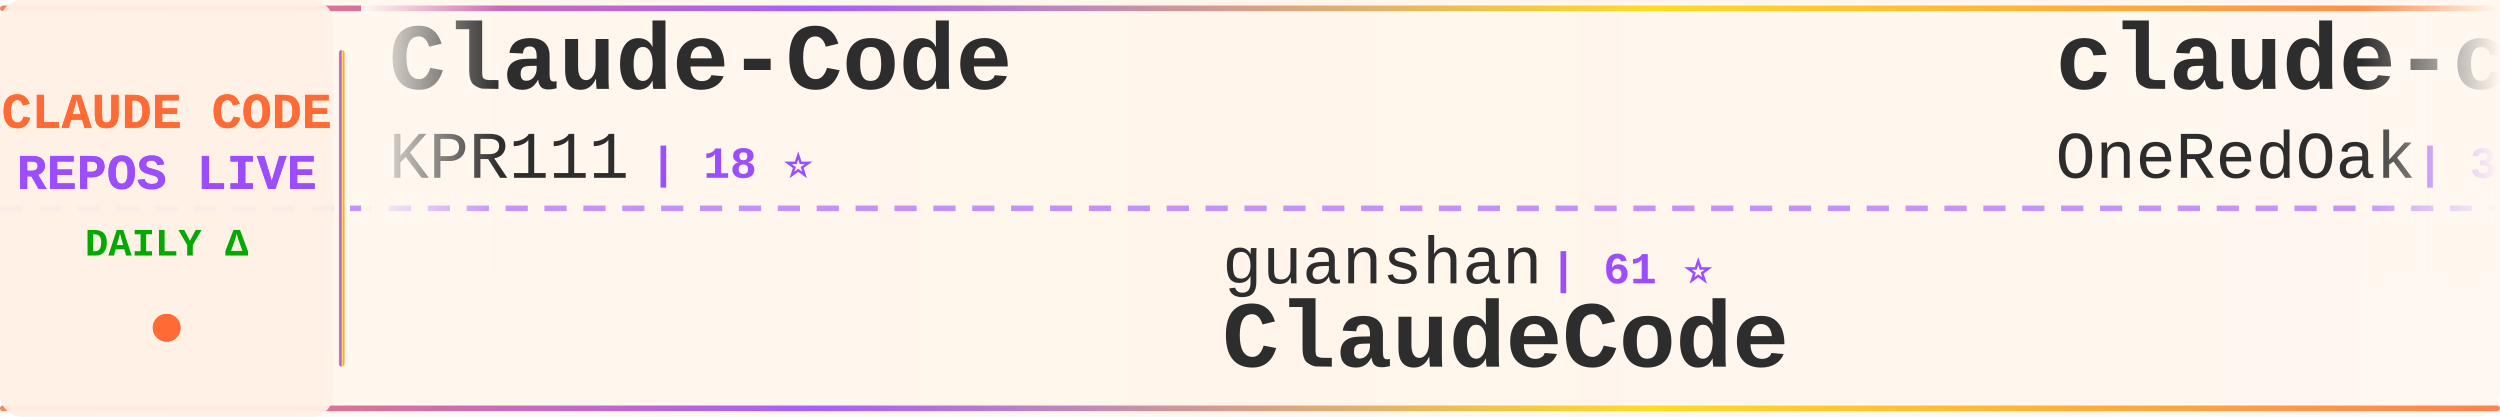
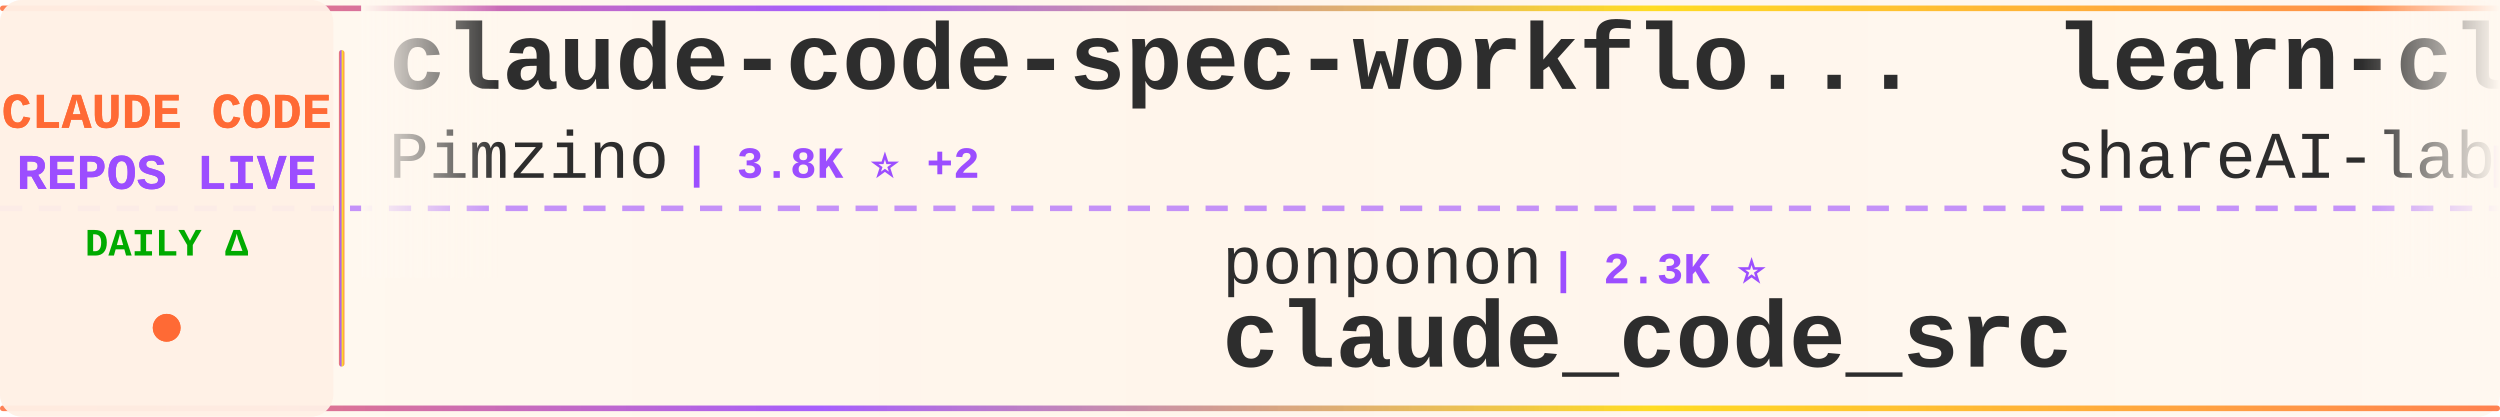
<svg xmlns="http://www.w3.org/2000/svg" width="900" height="150">
  <defs>
    <linearGradient id="tickerBg" x1="0%" y1="0%" x2="100%" y2="0%">
      <stop offset="0%" style="stop-color:#fff8f0;stop-opacity:0.98" />
      <stop offset="50%" style="stop-color:#fff5eb;stop-opacity:1" />
      <stop offset="100%" style="stop-color:#fff8f0;stop-opacity:0.98" />
    </linearGradient>
    <linearGradient id="borderGrad" x1="0%" y1="0%" x2="100%" y2="0%">
      <stop offset="0%" style="stop-color:#FF6B35;stop-opacity:0.85">
        <animate attributeName="stop-opacity" values="0.85;1;0.85" dur="2s" repeatCount="indefinite" />
      </stop>
      <stop offset="33%" style="stop-color:#9C4EFF;stop-opacity:0.9">
        <animate attributeName="stop-opacity" values="0.9;1;0.9" dur="2.2s" repeatCount="indefinite" />
      </stop>
      <stop offset="66%" style="stop-color:#FFD700;stop-opacity:0.85">
        <animate attributeName="stop-opacity" values="0.85;1;0.85" dur="1.8s" repeatCount="indefinite" />
      </stop>
      <stop offset="100%" style="stop-color:#FF6B35;stop-opacity:0.85">
        <animate attributeName="stop-opacity" values="0.85;1;0.85" dur="2s" repeatCount="indefinite" />
      </stop>
    </linearGradient>
    <filter id="textGlow">
      <feGaussianBlur stdDeviation="0.15" result="coloredBlur" />
      <feMerge>
        <feMergeNode in="coloredBlur" />
        <feMergeNode in="SourceGraphic" />
      </feMerge>
    </filter>
    <filter id="metricGlow">
      <feGaussianBlur stdDeviation="0.2" result="coloredBlur" />
      <feMerge>
        <feMergeNode in="coloredBlur" />
        <feMergeNode in="SourceGraphic" />
      </feMerge>
    </filter>
    <linearGradient id="leftFade" x1="0%" y1="0%" x2="100%" y2="0%">
      <stop offset="0%" style="stop-color:#fff8f0;stop-opacity:1" />
      <stop offset="100%" style="stop-color:#fff8f0;stop-opacity:0" />
    </linearGradient>
    <linearGradient id="rightFade" x1="0%" y1="0%" x2="100%" y2="0%">
      <stop offset="0%" style="stop-color:#fff8f0;stop-opacity:0" />
      <stop offset="100%" style="stop-color:#fff8f0;stop-opacity:1" />
    </linearGradient>
  </defs>
  <rect width="900" height="150" fill="url(#tickerBg)" rx="8" />
  <rect x="0" y="2" width="900" height="2" fill="url(#borderGrad)" rx="1" />
  <rect x="0" y="146" width="900" height="2" fill="url(#borderGrad)" rx="1" />
  <line x1="0" y1="75" x2="900" y2="75" stroke="#9C4EFF" stroke-width="2" stroke-dasharray="8 6" opacity="0.6" />
  <rect x="0" y="0" width="120" height="150" fill="#fff0e6" opacity="0.95" rx="8" />
  <text x="60" y="46" font-family="'Courier New', monospace" font-size="18" font-weight="bold" fill="#FF6B35" text-anchor="middle" filter="url(#textGlow)">
    CLAUDE CODE
  </text>
  <text x="60" y="68" font-family="'Courier New', monospace" font-size="18" font-weight="bold" fill="#9C4EFF" text-anchor="middle" filter="url(#textGlow)">
    REPOS LIVE
  </text>
  <text x="60" y="92" font-family="'Courier New', monospace" font-size="14" font-weight="bold" fill="#00aa00" text-anchor="middle">
    DAILY Δ
  </text>
  <circle cx="60" cy="118" r="5" fill="#FF6B35" filter="url(#metricGlow)">
    <animate attributeName="r" values="4;6;4" dur="1.5s" repeatCount="indefinite" />
    <animate attributeName="opacity" values="0.6;1;0.6" dur="1.5s" repeatCount="indefinite" />
  </circle>
  <rect x="122" y="18" width="2" height="114" fill="url(#borderGrad)" rx="1" />
  <clipPath id="tickerClip">
    <rect x="130" y="0" width="770" height="150" />
  </clipPath>
  <g clip-path="url(#tickerClip)">
    <g id="tickerItems">
      <animateTransform attributeName="transform" attributeType="XML" type="translate" from="0 0" to="-3000 0" dur="54s" repeatCount="indefinite" />
      <g transform="translate(0, 0)">
-         <text x="140" y="32" font-family="'Courier New', monospace" font-size="34" font-weight="bold" fill="#2d2d2d">Claude-Code</text>
-         <text x="140" y="64" font-family="'Courier New', monospace" font-size="24" font-weight="normal" fill="#2d2d2d" opacity="1.0">KPR111</text>
-         <text x="234" y="64" font-family="'Courier New', monospace" font-size="16" font-weight="bold" fill="#9C4EFF"> | 18 ⭐</text>
+         <text x="140" y="32" font-family="'Courier New', monospace" font-size="34" font-weight="bold" fill="#2d2d2d">claude-code-spec-workflo...</text>
+         <text x="140" y="64" font-family="'Courier New', monospace" font-size="24" font-weight="normal" fill="#2d2d2d" opacity="1.0">Pimzino</text>
+         <text x="246" y="64" font-family="'Courier New', monospace" font-size="16" font-weight="bold" fill="#9C4EFF"> | 3.8K ⭐ +2</text>
      </g>
      <g transform="translate(300, 0)">
-         <text x="140" y="102" font-family="'Courier New', monospace" font-size="24" font-weight="normal" fill="#2d2d2d" opacity="1.0">guanshan</text>
-         <text x="258" y="102" font-family="'Courier New', monospace" font-size="16" font-weight="bold" fill="#9C4EFF"> | 61 ⭐</text>
-         <text x="140" y="132" font-family="'Courier New', monospace" font-size="34" font-weight="bold" fill="#2d2d2d">ClaudeCode</text>
+         <text x="140" y="102" font-family="'Courier New', monospace" font-size="24" font-weight="normal" fill="#2d2d2d" opacity="1.0">ponponon</text>
+         <text x="258" y="102" font-family="'Courier New', monospace" font-size="16" font-weight="bold" fill="#9C4EFF"> | 2.3K ⭐</text>
+         <text x="140" y="132" font-family="'Courier New', monospace" font-size="34" font-weight="bold" fill="#2d2d2d">claude_code_src</text>
      </g>
      <g transform="translate(600, 0)">
-         <text x="140" y="32" font-family="'Courier New', monospace" font-size="34" font-weight="bold" fill="#2d2d2d">claude-code-workflows</text>
-         <text x="140" y="64" font-family="'Courier New', monospace" font-size="24" font-weight="normal" fill="#2d2d2d" opacity="1.0">OneRedOak</text>
-         <text x="270" y="64" font-family="'Courier New', monospace" font-size="16" font-weight="bold" fill="#9C4EFF"> | 3.9K ⭐</text>
+         <text x="140" y="32" font-family="'Courier New', monospace" font-size="34" font-weight="bold" fill="#2d2d2d">learn-claude-code</text>
+         <text x="140" y="64" font-family="'Courier New', monospace" font-size="24" font-weight="normal" fill="#2d2d2d" opacity="1.0">shareAI-lab</text>
+         <text x="294" y="64" font-family="'Courier New', monospace" font-size="16" font-weight="bold" fill="#9C4EFF"> | 73.8K ⭐ +24</text>
      </g>
      <g transform="translate(900, 0)">
-         <text x="140" y="102" font-family="'Courier New', monospace" font-size="24" font-weight="normal" fill="#2d2d2d" opacity="1.0">shareAI-lab</text>
-         <text x="294" y="102" font-family="'Courier New', monospace" font-size="16" font-weight="bold" fill="#9C4EFF"> | 73.8K ⭐ +15</text>
-         <text x="140" y="132" font-family="'Courier New', monospace" font-size="34" font-weight="bold" fill="#2d2d2d">learn-claude-code</text>
+         <text x="140" y="102" font-family="'Courier New', monospace" font-size="24" font-weight="normal" fill="#2d2d2d" opacity="1.0">shanraisshan</text>
+         <text x="306" y="102" font-family="'Courier New', monospace" font-size="16" font-weight="bold" fill="#9C4EFF"> | 64.3K ⭐ +10</text>
+         <text x="140" y="132" font-family="'Courier New', monospace" font-size="34" font-weight="bold" fill="#2d2d2d">claude-code-best-practic...</text>
      </g>
      <g transform="translate(1200, 0)">
-         <text x="140" y="32" font-family="'Courier New', monospace" font-size="34" font-weight="bold" fill="#2d2d2d">awesome-claude-code-suba...</text>
-         <text x="140" y="64" font-family="'Courier New', monospace" font-size="24" font-weight="normal" fill="#2d2d2d" opacity="1.0">VoltAgent</text>
-         <text x="270" y="64" font-family="'Courier New', monospace" font-size="16" font-weight="bold" fill="#9C4EFF"> | 24.2K ⭐ +4</text>
+         <text x="140" y="32" font-family="'Courier New', monospace" font-size="34" font-weight="bold" fill="#2d2d2d">claude-code-webui</text>
+         <text x="140" y="64" font-family="'Courier New', monospace" font-size="24" font-weight="normal" fill="#2d2d2d" opacity="1.0">sugyan</text>
+         <text x="234" y="64" font-family="'Courier New', monospace" font-size="16" font-weight="bold" fill="#9C4EFF"> | 1.1K ⭐</text>
      </g>
      <g transform="translate(1500, 0)">
-         <text x="140" y="102" font-family="'Courier New', monospace" font-size="24" font-weight="normal" fill="#2d2d2d" opacity="1.0">multica-ai</text>
-         <text x="282" y="102" font-family="'Courier New', monospace" font-size="16" font-weight="bold" fill="#9C4EFF"> | 201.3K ⭐ +55</text>
-         <text x="140" y="132" font-family="'Courier New', monospace" font-size="34" font-weight="bold" fill="#2d2d2d">andrej-karpathy-skills</text>
+         <text x="140" y="102" font-family="'Courier New', monospace" font-size="24" font-weight="normal" fill="#2d2d2d" opacity="1.0">Chachamaru127</text>
+         <text x="318" y="102" font-family="'Courier New', monospace" font-size="16" font-weight="bold" fill="#9C4EFF"> | 3.0K ⭐</text>
+         <text x="140" y="132" font-family="'Courier New', monospace" font-size="34" font-weight="bold" fill="#2d2d2d">claude-code-harness</text>
      </g>
      <g transform="translate(1800, 0)">
-         <text x="140" y="32" font-family="'Courier New', monospace" font-size="34" font-weight="bold" fill="#2d2d2d">claude-code-source-code</text>
-         <text x="140" y="64" font-family="'Courier New', monospace" font-size="24" font-weight="normal" fill="#2d2d2d" opacity="1.0">777genius</text>
-         <text x="270" y="64" font-family="'Courier New', monospace" font-size="16" font-weight="bold" fill="#9C4EFF"> | 925 ⭐</text>
+         <text x="140" y="32" font-family="'Courier New', monospace" font-size="34" font-weight="bold" fill="#2d2d2d">claude-code-source-code-...</text>
+         <text x="140" y="64" font-family="'Courier New', monospace" font-size="24" font-weight="normal" fill="#2d2d2d" opacity="1.0">ghuntley</text>
+         <text x="258" y="64" font-family="'Courier New', monospace" font-size="16" font-weight="bold" fill="#9C4EFF"> | 989 ⭐</text>
      </g>
      <g transform="translate(2100, 0)">
-         <text x="140" y="102" font-family="'Courier New', monospace" font-size="24" font-weight="normal" fill="#2d2d2d" opacity="1.0">JrCx7scC</text>
-         <text x="258" y="102" font-family="'Courier New', monospace" font-size="16" font-weight="bold" fill="#9C4EFF"> | 373 ⭐</text>
-         <text x="140" y="132" font-family="'Courier New', monospace" font-size="34" font-weight="bold" fill="#2d2d2d">claude-code-source</text>
+         <text x="140" y="102" font-family="'Courier New', monospace" font-size="24" font-weight="normal" fill="#2d2d2d" opacity="1.0">simonw</text>
+         <text x="234" y="102" font-family="'Courier New', monospace" font-size="16" font-weight="bold" fill="#9C4EFF"> | 1.7K ⭐</text>
+         <text x="140" y="132" font-family="'Courier New', monospace" font-size="34" font-weight="bold" fill="#2d2d2d">claude-code-transcripts</text>
      </g>
      <g transform="translate(2400, 0)">
-         <text x="140" y="32" font-family="'Courier New', monospace" font-size="34" font-weight="bold" fill="#2d2d2d">claude-code-engineering</text>
-         <text x="140" y="64" font-family="'Courier New', monospace" font-size="24" font-weight="normal" fill="#2d2d2d" opacity="1.0">huangjia2019</text>
-         <text x="306" y="64" font-family="'Courier New', monospace" font-size="16" font-weight="bold" fill="#9C4EFF"> | 1.1K ⭐</text>
+         <text x="140" y="32" font-family="'Courier New', monospace" font-size="34" font-weight="bold" fill="#2d2d2d">claude-code-source</text>
+         <text x="140" y="64" font-family="'Courier New', monospace" font-size="24" font-weight="normal" fill="#2d2d2d" opacity="1.0">AprilNEA</text>
+         <text x="258" y="64" font-family="'Courier New', monospace" font-size="16" font-weight="bold" fill="#9C4EFF"> | 392 ⭐</text>
      </g>
      <g transform="translate(2700, 0)">
-         <text x="140" y="102" font-family="'Courier New', monospace" font-size="24" font-weight="normal" fill="#2d2d2d" opacity="1.0">anthropics</text>
-         <text x="282" y="102" font-family="'Courier New', monospace" font-size="16" font-weight="bold" fill="#9C4EFF"> | 5.8K ⭐</text>
-         <text x="140" y="132" font-family="'Courier New', monospace" font-size="34" font-weight="bold" fill="#2d2d2d">claude-code-security-rev...</text>
+         <text x="140" y="102" font-family="'Courier New', monospace" font-size="24" font-weight="normal" fill="#2d2d2d" opacity="1.0">ChrisWiles</text>
+         <text x="282" y="102" font-family="'Courier New', monospace" font-size="16" font-weight="bold" fill="#9C4EFF"> | 6.0K ⭐</text>
+         <text x="140" y="132" font-family="'Courier New', monospace" font-size="34" font-weight="bold" fill="#2d2d2d">claude-code-showcase</text>
      </g>
      <g transform="translate(3000, 0)">
-         <text x="140" y="32" font-family="'Courier New', monospace" font-size="34" font-weight="bold" fill="#2d2d2d">Claude-Code</text>
-         <text x="140" y="64" font-family="'Courier New', monospace" font-size="24" font-weight="normal" fill="#2d2d2d" opacity="1.0">KPR111</text>
-         <text x="234" y="64" font-family="'Courier New', monospace" font-size="16" font-weight="bold" fill="#9C4EFF"> | 18 ⭐</text>
+         <text x="140" y="32" font-family="'Courier New', monospace" font-size="34" font-weight="bold" fill="#2d2d2d">claude-code-spec-workflo...</text>
+         <text x="140" y="64" font-family="'Courier New', monospace" font-size="24" font-weight="normal" fill="#2d2d2d" opacity="1.0">Pimzino</text>
+         <text x="246" y="64" font-family="'Courier New', monospace" font-size="16" font-weight="bold" fill="#9C4EFF"> | 3.8K ⭐ +2</text>
      </g>
      <g transform="translate(3300, 0)">
-         <text x="140" y="102" font-family="'Courier New', monospace" font-size="24" font-weight="normal" fill="#2d2d2d" opacity="1.0">guanshan</text>
-         <text x="258" y="102" font-family="'Courier New', monospace" font-size="16" font-weight="bold" fill="#9C4EFF"> | 61 ⭐</text>
-         <text x="140" y="132" font-family="'Courier New', monospace" font-size="34" font-weight="bold" fill="#2d2d2d">ClaudeCode</text>
+         <text x="140" y="102" font-family="'Courier New', monospace" font-size="24" font-weight="normal" fill="#2d2d2d" opacity="1.0">ponponon</text>
+         <text x="258" y="102" font-family="'Courier New', monospace" font-size="16" font-weight="bold" fill="#9C4EFF"> | 2.3K ⭐</text>
+         <text x="140" y="132" font-family="'Courier New', monospace" font-size="34" font-weight="bold" fill="#2d2d2d">claude_code_src</text>
      </g>
      <g transform="translate(3600, 0)">
-         <text x="140" y="32" font-family="'Courier New', monospace" font-size="34" font-weight="bold" fill="#2d2d2d">claude-code-workflows</text>
-         <text x="140" y="64" font-family="'Courier New', monospace" font-size="24" font-weight="normal" fill="#2d2d2d" opacity="1.0">OneRedOak</text>
-         <text x="270" y="64" font-family="'Courier New', monospace" font-size="16" font-weight="bold" fill="#9C4EFF"> | 3.9K ⭐</text>
+         <text x="140" y="32" font-family="'Courier New', monospace" font-size="34" font-weight="bold" fill="#2d2d2d">learn-claude-code</text>
+         <text x="140" y="64" font-family="'Courier New', monospace" font-size="24" font-weight="normal" fill="#2d2d2d" opacity="1.0">shareAI-lab</text>
+         <text x="294" y="64" font-family="'Courier New', monospace" font-size="16" font-weight="bold" fill="#9C4EFF"> | 73.8K ⭐ +24</text>
      </g>
      <g transform="translate(3900, 0)">
-         <text x="140" y="102" font-family="'Courier New', monospace" font-size="24" font-weight="normal" fill="#2d2d2d" opacity="1.0">shareAI-lab</text>
-         <text x="294" y="102" font-family="'Courier New', monospace" font-size="16" font-weight="bold" fill="#9C4EFF"> | 73.8K ⭐ +15</text>
-         <text x="140" y="132" font-family="'Courier New', monospace" font-size="34" font-weight="bold" fill="#2d2d2d">learn-claude-code</text>
+         <text x="140" y="102" font-family="'Courier New', monospace" font-size="24" font-weight="normal" fill="#2d2d2d" opacity="1.0">shanraisshan</text>
+         <text x="306" y="102" font-family="'Courier New', monospace" font-size="16" font-weight="bold" fill="#9C4EFF"> | 64.3K ⭐ +10</text>
+         <text x="140" y="132" font-family="'Courier New', monospace" font-size="34" font-weight="bold" fill="#2d2d2d">claude-code-best-practic...</text>
      </g>
    </g>
  </g>
  <rect x="130" y="0" width="50" height="100" fill="url(#leftFade)" />
  <rect x="850" y="0" width="50" height="100" fill="url(#rightFade)" />
</svg>
